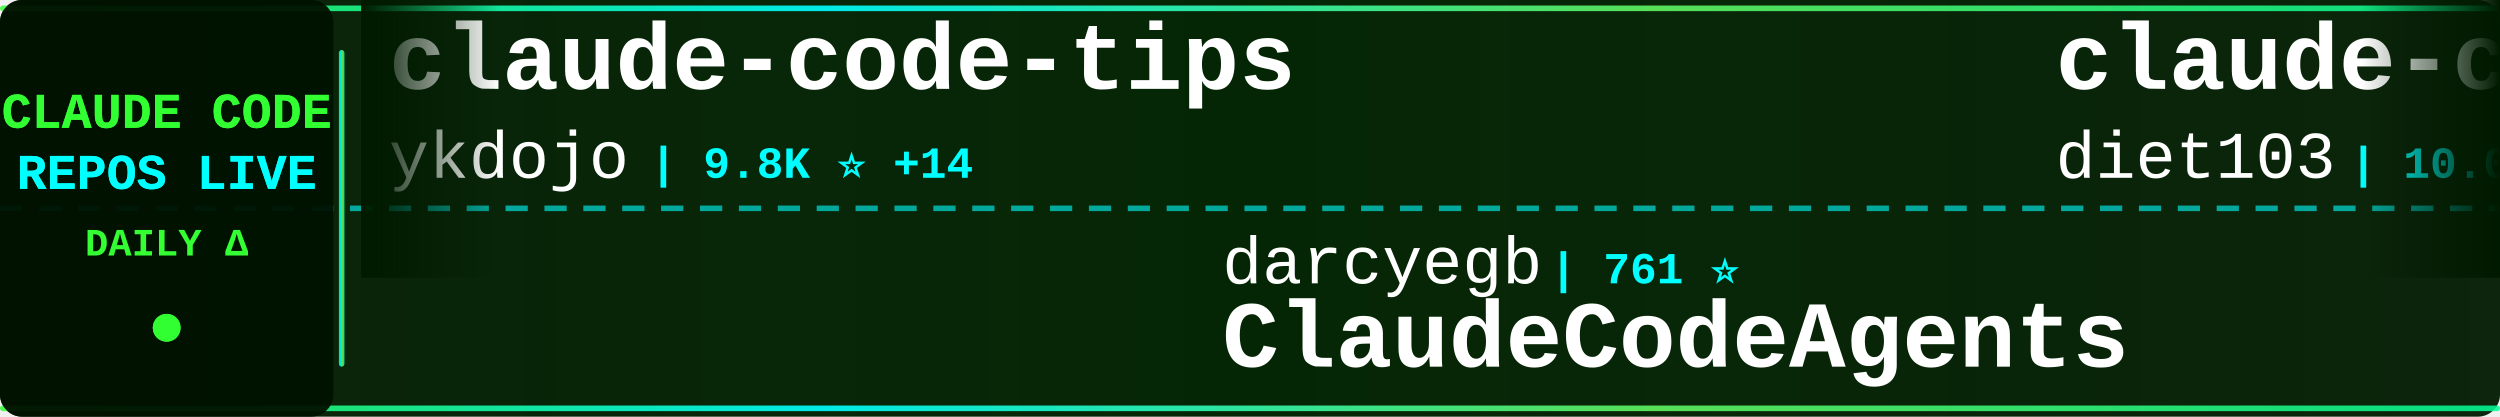
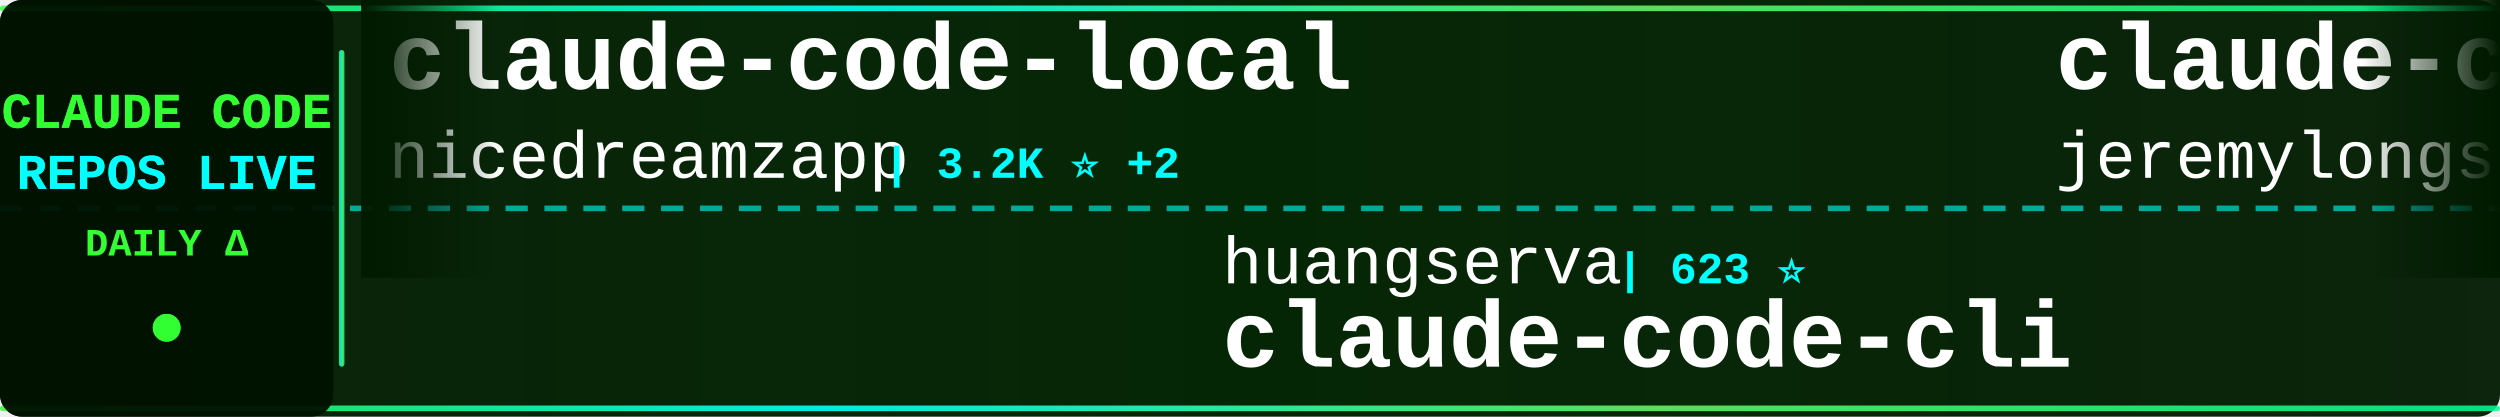
<svg xmlns="http://www.w3.org/2000/svg" width="900" height="150">
  <defs>
    <linearGradient id="tickerBg" x1="0%" y1="0%" x2="100%" y2="0%">
      <stop offset="0%" style="stop-color:#001a00;stop-opacity:0.95" />
      <stop offset="50%" style="stop-color:#002200;stop-opacity:0.98" />
      <stop offset="100%" style="stop-color:#001a00;stop-opacity:0.95" />
    </linearGradient>
    <linearGradient id="borderGrad" x1="0%" y1="0%" x2="100%" y2="0%">
      <stop offset="0%" style="stop-color:#33ff33;stop-opacity:0.85">
        <animate attributeName="stop-opacity" values="0.85;1;0.85" dur="2s" repeatCount="indefinite" />
      </stop>
      <stop offset="33%" style="stop-color:#00ffff;stop-opacity:0.9">
        <animate attributeName="stop-opacity" values="0.9;1;0.9" dur="2.2s" repeatCount="indefinite" />
      </stop>
      <stop offset="66%" style="stop-color:#66ff66;stop-opacity:0.85">
        <animate attributeName="stop-opacity" values="0.85;1;0.85" dur="1.8s" repeatCount="indefinite" />
      </stop>
      <stop offset="100%" style="stop-color:#00ff99;stop-opacity:0.85">
        <animate attributeName="stop-opacity" values="0.85;1;0.85" dur="2s" repeatCount="indefinite" />
      </stop>
    </linearGradient>
    <filter id="textGlow">
      <feGaussianBlur stdDeviation="0.1" result="coloredBlur" />
      <feMerge>
        <feMergeNode in="coloredBlur" />
        <feMergeNode in="SourceGraphic" />
      </feMerge>
    </filter>
    <filter id="metricGlow">
      <feGaussianBlur stdDeviation="0.2" result="coloredBlur" />
      <feMerge>
        <feMergeNode in="coloredBlur" />
        <feMergeNode in="SourceGraphic" />
      </feMerge>
    </filter>
    <linearGradient id="leftFade" x1="0%" y1="0%" x2="100%" y2="0%">
      <stop offset="0%" style="stop-color:#001a00;stop-opacity:1" />
      <stop offset="100%" style="stop-color:#001a00;stop-opacity:0" />
    </linearGradient>
    <linearGradient id="rightFade" x1="0%" y1="0%" x2="100%" y2="0%">
      <stop offset="0%" style="stop-color:#001a00;stop-opacity:0" />
      <stop offset="100%" style="stop-color:#001a00;stop-opacity:1" />
    </linearGradient>
  </defs>
  <rect width="900" height="150" fill="url(#tickerBg)" rx="8" />
  <rect x="0" y="2" width="900" height="2" fill="url(#borderGrad)" rx="1" />
  <rect x="0" y="146" width="900" height="2" fill="url(#borderGrad)" rx="1" />
  <line x1="0" y1="75" x2="900" y2="75" stroke="#00ffff" stroke-width="2" stroke-dasharray="8 6" opacity="0.6" />
  <rect x="0" y="0" width="120" height="150" fill="#001100" opacity="0.95" rx="8" />
  <text x="60" y="46" font-family="'Courier New', monospace" font-size="18" font-weight="bold" fill="#33ff33" text-anchor="middle" filter="url(#textGlow)">
    CLAUDE CODE
  </text>
  <text x="60" y="68" font-family="'Courier New', monospace" font-size="18" font-weight="bold" fill="#00ffff" text-anchor="middle" filter="url(#textGlow)">
    REPOS LIVE
  </text>
  <text x="60" y="92" font-family="'Courier New', monospace" font-size="14" font-weight="bold" fill="#33ff33" text-anchor="middle">
    DAILY Δ
  </text>
  <circle cx="60" cy="118" r="5" fill="#33ff33" filter="url(#metricGlow)">
    <animate attributeName="r" values="4;6;4" dur="1.5s" repeatCount="indefinite" />
    <animate attributeName="opacity" values="0.6;1;0.6" dur="1.5s" repeatCount="indefinite" />
  </circle>
  <rect x="122" y="18" width="2" height="114" fill="url(#borderGrad)" rx="1" />
  <clipPath id="tickerClip">
    <rect x="130" y="0" width="770" height="150" />
  </clipPath>
  <g clip-path="url(#tickerClip)">
    <g id="tickerItems">
      <animateTransform attributeName="transform" attributeType="XML" type="translate" from="0 0" to="-3000 0" dur="54s" repeatCount="indefinite" />
      <g transform="translate(0, 0)">
-         <text x="140" y="32" font-family="'Courier New', monospace" font-size="34" font-weight="bold" fill="#ffffff">claude-code-tips</text>
-         <text x="140" y="64" font-family="'Courier New', monospace" font-size="24" font-weight="normal" fill="#ffffff" opacity="1.0">ykdojo</text>
-         <text x="234" y="64" font-family="'Courier New', monospace" font-size="16" font-weight="bold" fill="#00ffff"> | 9.8K ⭐ +14</text>
+         <text x="140" y="32" font-family="'Courier New', monospace" font-size="34" font-weight="bold" fill="#ffffff">claude-code-local</text>
+         <text x="140" y="64" font-family="'Courier New', monospace" font-size="24" font-weight="normal" fill="#ffffff" opacity="1.0">nicedreamzapp</text>
+         <text x="318" y="64" font-family="'Courier New', monospace" font-size="16" font-weight="bold" fill="#00ffff"> | 3.2K ⭐ +2</text>
      </g>
      <g transform="translate(300, 0)">
-         <text x="140" y="102" font-family="'Courier New', monospace" font-size="24" font-weight="normal" fill="#ffffff" opacity="1.0">darcyegb</text>
-         <text x="258" y="102" font-family="'Courier New', monospace" font-size="16" font-weight="bold" fill="#00ffff"> | 761 ⭐</text>
-         <text x="140" y="132" font-family="'Courier New', monospace" font-size="34" font-weight="bold" fill="#ffffff">ClaudeCodeAgents</text>
+         <text x="140" y="102" font-family="'Courier New', monospace" font-size="24" font-weight="normal" fill="#ffffff" opacity="1.0">huangserva</text>
+         <text x="282" y="102" font-family="'Courier New', monospace" font-size="16" font-weight="bold" fill="#00ffff"> | 623 ⭐</text>
+         <text x="140" y="132" font-family="'Courier New', monospace" font-size="34" font-weight="bold" fill="#ffffff">claude-code-cli</text>
      </g>
      <g transform="translate(600, 0)">
-         <text x="140" y="32" font-family="'Courier New', monospace" font-size="34" font-weight="bold" fill="#ffffff">claude-code-infrastructu...</text>
-         <text x="140" y="64" font-family="'Courier New', monospace" font-size="24" font-weight="normal" fill="#ffffff" opacity="1.0">diet103</text>
-         <text x="246" y="64" font-family="'Courier New', monospace" font-size="16" font-weight="bold" fill="#00ffff"> | 10.0K ⭐ -1</text>
+         <text x="140" y="32" font-family="'Courier New', monospace" font-size="34" font-weight="bold" fill="#ffffff">claude-code-plugins-plus...</text>
+         <text x="140" y="64" font-family="'Courier New', monospace" font-size="24" font-weight="normal" fill="#ffffff" opacity="1.0">jeremylongshore</text>
+         <text x="342" y="64" font-family="'Courier New', monospace" font-size="16" font-weight="bold" fill="#00ffff"> | 2.6K ⭐</text>
      </g>
      <g transform="translate(900, 0)">
-         <text x="140" y="102" font-family="'Courier New', monospace" font-size="24" font-weight="normal" fill="#ffffff" opacity="1.0">ponponon</text>
-         <text x="258" y="102" font-family="'Courier New', monospace" font-size="16" font-weight="bold" fill="#00ffff"> | 2.3K ⭐</text>
-         <text x="140" y="132" font-family="'Courier New', monospace" font-size="34" font-weight="bold" fill="#ffffff">claude_code_src</text>
+         <text x="140" y="102" font-family="'Courier New', monospace" font-size="24" font-weight="normal" fill="#ffffff" opacity="1.0">chauncygu</text>
+         <text x="270" y="102" font-family="'Courier New', monospace" font-size="16" font-weight="bold" fill="#00ffff"> | 2.8K ⭐</text>
+         <text x="140" y="132" font-family="'Courier New', monospace" font-size="34" font-weight="bold" fill="#ffffff">collection-claude-code-s...</text>
      </g>
      <g transform="translate(1200, 0)">
-         <text x="140" y="32" font-family="'Courier New', monospace" font-size="34" font-weight="bold" fill="#ffffff">claude-code-harness</text>
-         <text x="140" y="64" font-family="'Courier New', monospace" font-size="24" font-weight="normal" fill="#ffffff" opacity="1.0">Chachamaru127</text>
-         <text x="318" y="64" font-family="'Courier New', monospace" font-size="16" font-weight="bold" fill="#00ffff"> | 3.1K ⭐</text>
+         <text x="140" y="32" font-family="'Courier New', monospace" font-size="34" font-weight="bold" fill="#ffffff">everything-claude-code-z...</text>
+         <text x="140" y="64" font-family="'Courier New', monospace" font-size="24" font-weight="normal" fill="#ffffff" opacity="1.0">xu-xiang</text>
+         <text x="258" y="64" font-family="'Courier New', monospace" font-size="16" font-weight="bold" fill="#00ffff"> | 1.9K ⭐ +1</text>
      </g>
      <g transform="translate(1500, 0)">
-         <text x="140" y="102" font-family="'Courier New', monospace" font-size="24" font-weight="normal" fill="#ffffff" opacity="1.0">anthropics</text>
-         <text x="282" y="102" font-family="'Courier New', monospace" font-size="16" font-weight="bold" fill="#00ffff"> | 5.9K ⭐ +9</text>
-         <text x="140" y="132" font-family="'Courier New', monospace" font-size="34" font-weight="bold" fill="#ffffff">claude-code-security-rev...</text>
+         <text x="140" y="102" font-family="'Courier New', monospace" font-size="24" font-weight="normal" fill="#ffffff" opacity="1.0">davila7</text>
+         <text x="246" y="102" font-family="'Courier New', monospace" font-size="16" font-weight="bold" fill="#00ffff"> | 30.3K ⭐ +3</text>
+         <text x="140" y="132" font-family="'Courier New', monospace" font-size="34" font-weight="bold" fill="#ffffff">claude-code-templates</text>
      </g>
      <g transform="translate(1800, 0)">
-         <text x="140" y="32" font-family="'Courier New', monospace" font-size="34" font-weight="bold" fill="#ffffff">Claude-Code</text>
-         <text x="140" y="64" font-family="'Courier New', monospace" font-size="24" font-weight="normal" fill="#ffffff" opacity="1.0">KPR111</text>
-         <text x="234" y="64" font-family="'Courier New', monospace" font-size="16" font-weight="bold" fill="#00ffff"> | 18 ⭐</text>
+         <text x="140" y="32" font-family="'Courier New', monospace" font-size="34" font-weight="bold" fill="#ffffff">Claude-Code-Game-Studios</text>
+         <text x="140" y="64" font-family="'Courier New', monospace" font-size="24" font-weight="normal" fill="#ffffff" opacity="1.0">Donchitos</text>
+         <text x="270" y="64" font-family="'Courier New', monospace" font-size="16" font-weight="bold" fill="#00ffff"> | 24.0K ⭐ +12</text>
      </g>
      <g transform="translate(2100, 0)">
-         <text x="140" y="102" font-family="'Courier New', monospace" font-size="24" font-weight="normal" fill="#ffffff" opacity="1.0">WorldFlowAI</text>
-         <text x="294" y="102" font-family="'Courier New', monospace" font-size="16" font-weight="bold" fill="#00ffff"> | 1.3K ⭐ +5</text>
-         <text x="140" y="132" font-family="'Courier New', monospace" font-size="34" font-weight="bold" fill="#ffffff">everything-claude-code</text>
+         <text x="140" y="102" font-family="'Courier New', monospace" font-size="24" font-weight="normal" fill="#ffffff" opacity="1.0">huangjia2019</text>
+         <text x="306" y="102" font-family="'Courier New', monospace" font-size="16" font-weight="bold" fill="#00ffff"> | 1.1K ⭐</text>
+         <text x="140" y="132" font-family="'Courier New', monospace" font-size="34" font-weight="bold" fill="#ffffff">claude-code-engineering</text>
      </g>
      <g transform="translate(2400, 0)">
-         <text x="140" y="32" font-family="'Courier New', monospace" font-size="34" font-weight="bold" fill="#ffffff">awesome-claude-code-plug...</text>
-         <text x="140" y="64" font-family="'Courier New', monospace" font-size="24" font-weight="normal" fill="#ffffff" opacity="1.0">ccplugins</text>
-         <text x="270" y="64" font-family="'Courier New', monospace" font-size="16" font-weight="bold" fill="#00ffff"> | 916 ⭐</text>
+         <text x="140" y="32" font-family="'Courier New', monospace" font-size="34" font-weight="bold" fill="#ffffff">claude-code-from-scratch</text>
+         <text x="140" y="64" font-family="'Courier New', monospace" font-size="24" font-weight="normal" fill="#ffffff" opacity="1.0">Windy3f3f3f3f</text>
+         <text x="318" y="64" font-family="'Courier New', monospace" font-size="16" font-weight="bold" fill="#00ffff"> | 2.6K ⭐ +1</text>
      </g>
      <g transform="translate(2700, 0)">
-         <text x="140" y="102" font-family="'Courier New', monospace" font-size="24" font-weight="normal" fill="#ffffff" opacity="1.0">pengchengneo</text>
-         <text x="306" y="102" font-family="'Courier New', monospace" font-size="16" font-weight="bold" fill="#00ffff"> | 1.7K ⭐</text>
-         <text x="140" y="132" font-family="'Courier New', monospace" font-size="34" font-weight="bold" fill="#ffffff">Claude-Code</text>
+         <text x="140" y="102" font-family="'Courier New', monospace" font-size="24" font-weight="normal" fill="#ffffff" opacity="1.0">Windy3f3f3f3f</text>
+         <text x="318" y="102" font-family="'Courier New', monospace" font-size="16" font-weight="bold" fill="#00ffff"> | 3.5K ⭐ +1</text>
+         <text x="140" y="132" font-family="'Courier New', monospace" font-size="34" font-weight="bold" fill="#ffffff">how-claude-code-works</text>
      </g>
      <g transform="translate(3000, 0)">
-         <text x="140" y="32" font-family="'Courier New', monospace" font-size="34" font-weight="bold" fill="#ffffff">claude-code-tips</text>
-         <text x="140" y="64" font-family="'Courier New', monospace" font-size="24" font-weight="normal" fill="#ffffff" opacity="1.0">ykdojo</text>
-         <text x="234" y="64" font-family="'Courier New', monospace" font-size="16" font-weight="bold" fill="#00ffff"> | 9.8K ⭐ +14</text>
+         <text x="140" y="32" font-family="'Courier New', monospace" font-size="34" font-weight="bold" fill="#ffffff">claude-code-local</text>
+         <text x="140" y="64" font-family="'Courier New', monospace" font-size="24" font-weight="normal" fill="#ffffff" opacity="1.0">nicedreamzapp</text>
+         <text x="318" y="64" font-family="'Courier New', monospace" font-size="16" font-weight="bold" fill="#00ffff"> | 3.2K ⭐ +2</text>
      </g>
      <g transform="translate(3300, 0)">
-         <text x="140" y="102" font-family="'Courier New', monospace" font-size="24" font-weight="normal" fill="#ffffff" opacity="1.0">darcyegb</text>
-         <text x="258" y="102" font-family="'Courier New', monospace" font-size="16" font-weight="bold" fill="#00ffff"> | 761 ⭐</text>
-         <text x="140" y="132" font-family="'Courier New', monospace" font-size="34" font-weight="bold" fill="#ffffff">ClaudeCodeAgents</text>
+         <text x="140" y="102" font-family="'Courier New', monospace" font-size="24" font-weight="normal" fill="#ffffff" opacity="1.0">huangserva</text>
+         <text x="282" y="102" font-family="'Courier New', monospace" font-size="16" font-weight="bold" fill="#00ffff"> | 623 ⭐</text>
+         <text x="140" y="132" font-family="'Courier New', monospace" font-size="34" font-weight="bold" fill="#ffffff">claude-code-cli</text>
      </g>
      <g transform="translate(3600, 0)">
-         <text x="140" y="32" font-family="'Courier New', monospace" font-size="34" font-weight="bold" fill="#ffffff">claude-code-infrastructu...</text>
-         <text x="140" y="64" font-family="'Courier New', monospace" font-size="24" font-weight="normal" fill="#ffffff" opacity="1.0">diet103</text>
-         <text x="246" y="64" font-family="'Courier New', monospace" font-size="16" font-weight="bold" fill="#00ffff"> | 10.0K ⭐ -1</text>
+         <text x="140" y="32" font-family="'Courier New', monospace" font-size="34" font-weight="bold" fill="#ffffff">claude-code-plugins-plus...</text>
+         <text x="140" y="64" font-family="'Courier New', monospace" font-size="24" font-weight="normal" fill="#ffffff" opacity="1.0">jeremylongshore</text>
+         <text x="342" y="64" font-family="'Courier New', monospace" font-size="16" font-weight="bold" fill="#00ffff"> | 2.6K ⭐</text>
      </g>
      <g transform="translate(3900, 0)">
-         <text x="140" y="102" font-family="'Courier New', monospace" font-size="24" font-weight="normal" fill="#ffffff" opacity="1.0">ponponon</text>
-         <text x="258" y="102" font-family="'Courier New', monospace" font-size="16" font-weight="bold" fill="#00ffff"> | 2.3K ⭐</text>
-         <text x="140" y="132" font-family="'Courier New', monospace" font-size="34" font-weight="bold" fill="#ffffff">claude_code_src</text>
+         <text x="140" y="102" font-family="'Courier New', monospace" font-size="24" font-weight="normal" fill="#ffffff" opacity="1.0">chauncygu</text>
+         <text x="270" y="102" font-family="'Courier New', monospace" font-size="16" font-weight="bold" fill="#00ffff"> | 2.8K ⭐</text>
+         <text x="140" y="132" font-family="'Courier New', monospace" font-size="34" font-weight="bold" fill="#ffffff">collection-claude-code-s...</text>
      </g>
    </g>
  </g>
  <rect x="130" y="0" width="50" height="100" fill="url(#leftFade)" />
  <rect x="850" y="0" width="50" height="100" fill="url(#rightFade)" />
</svg>
